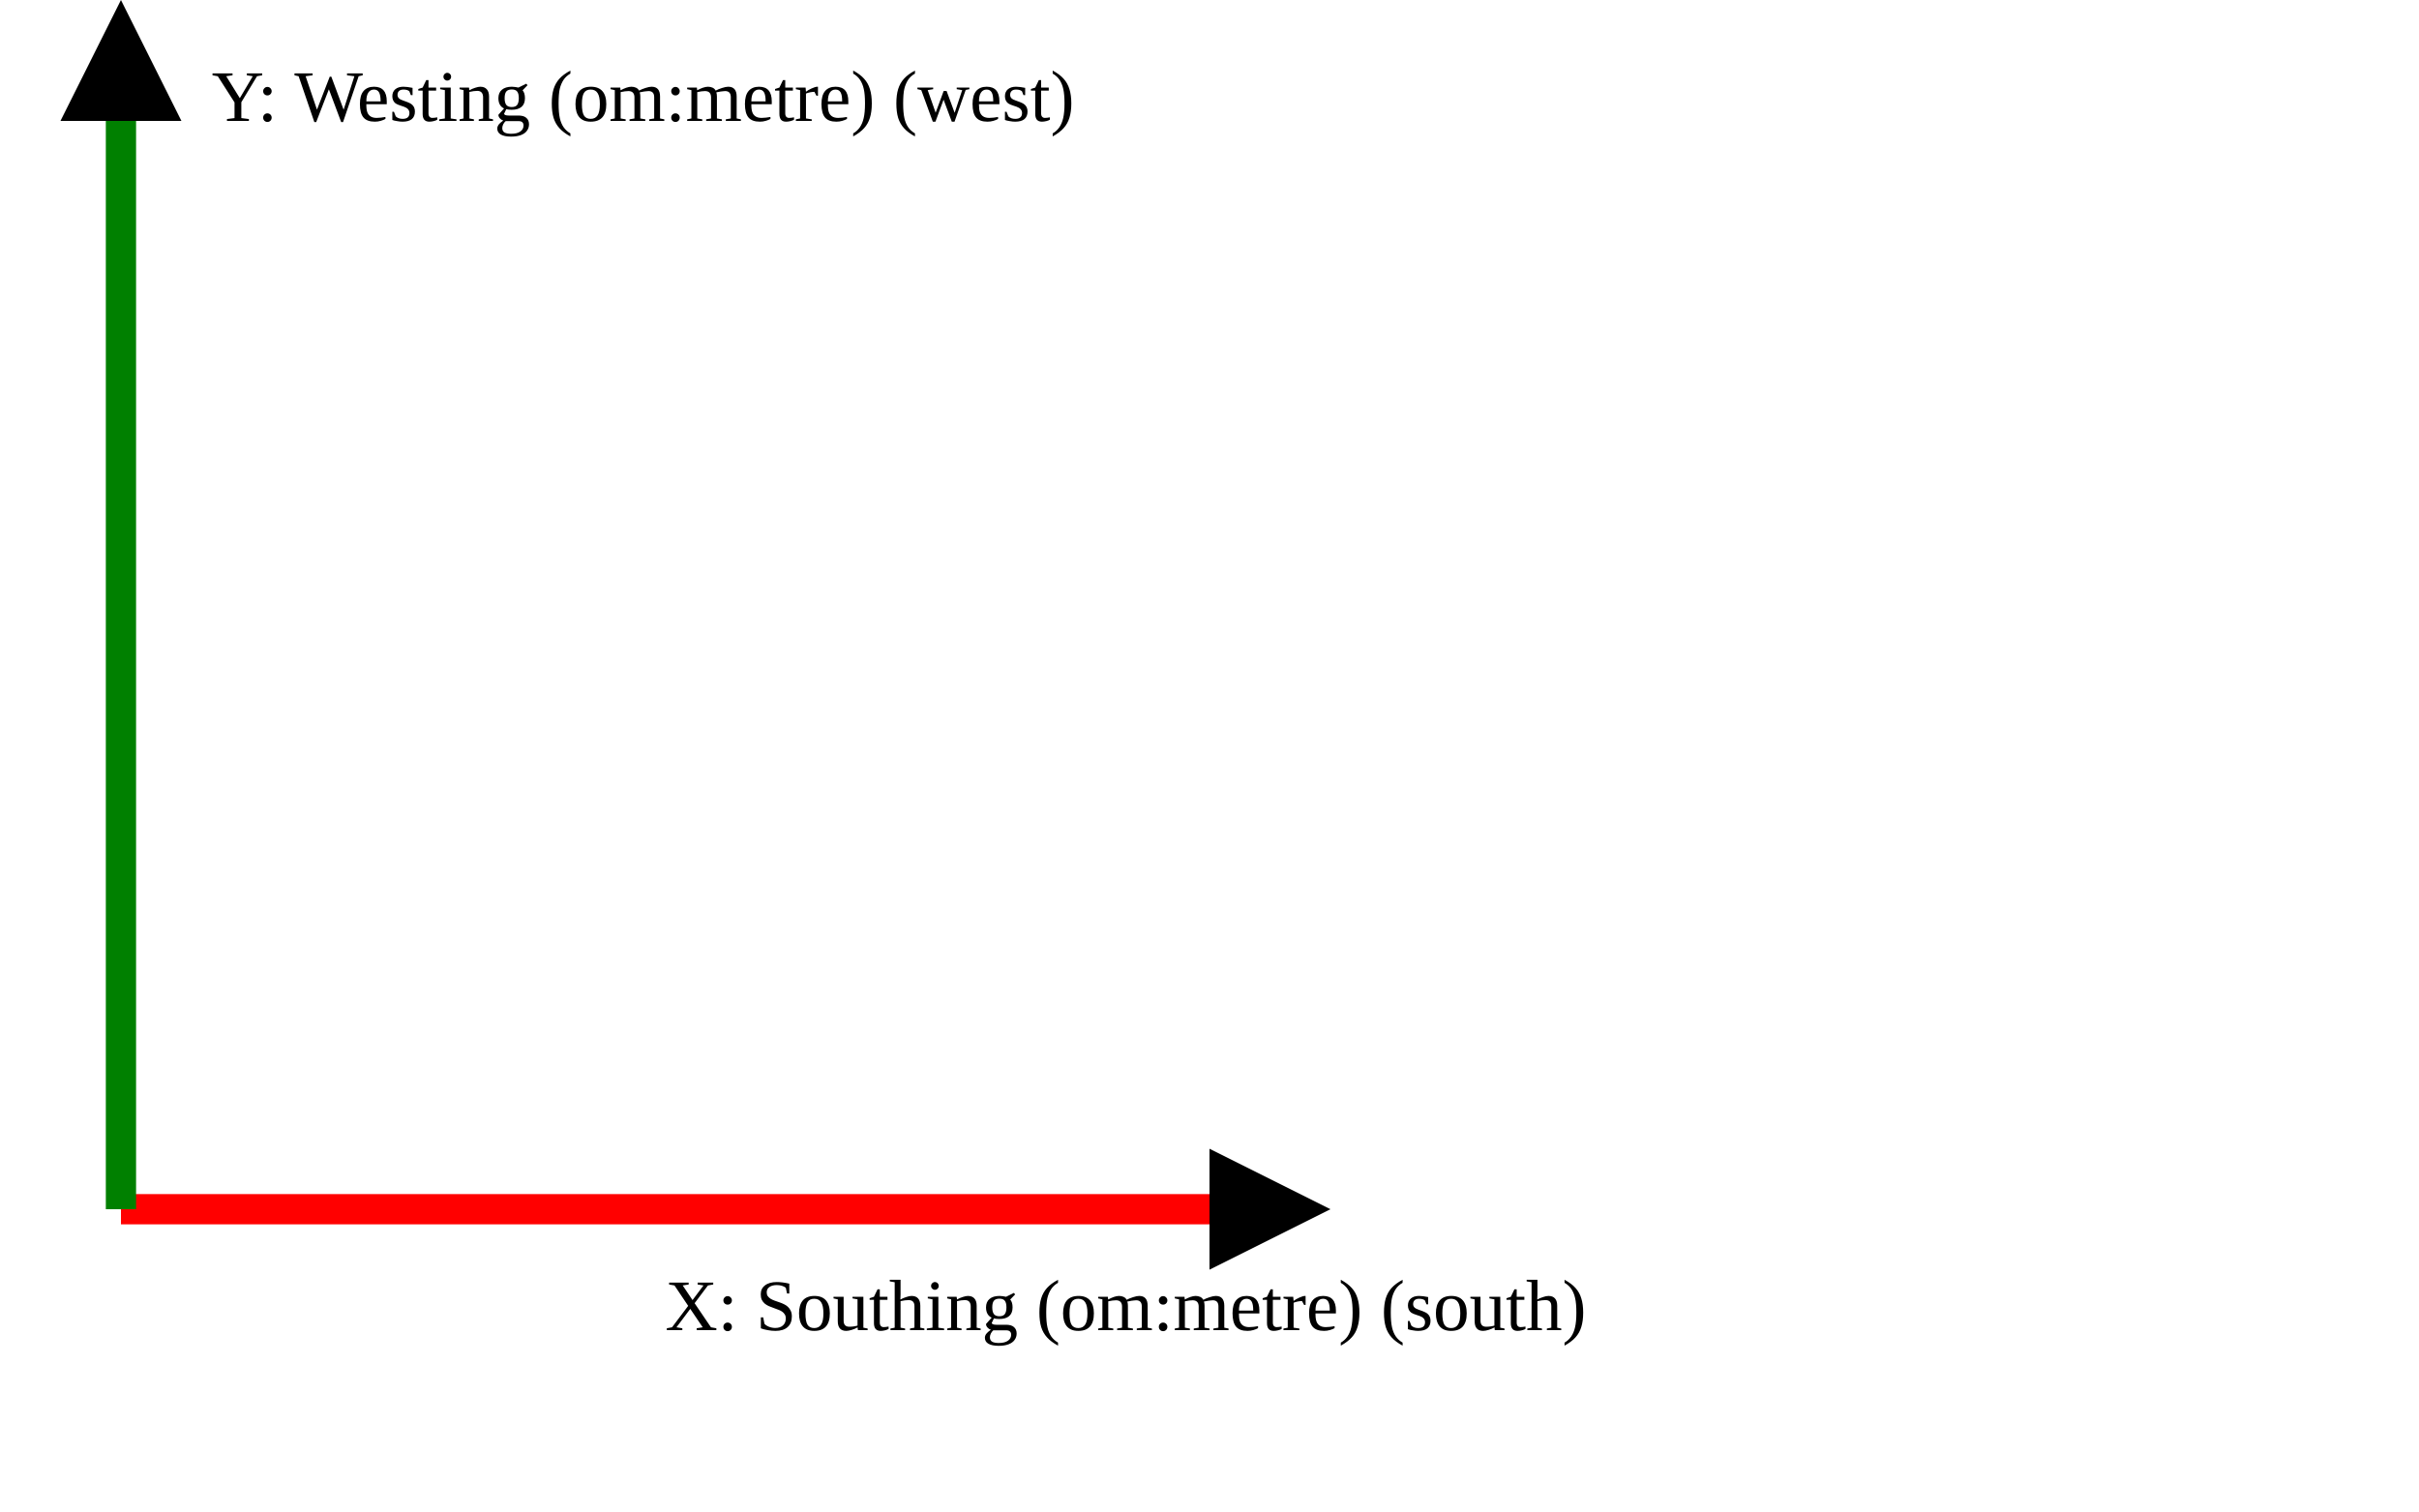
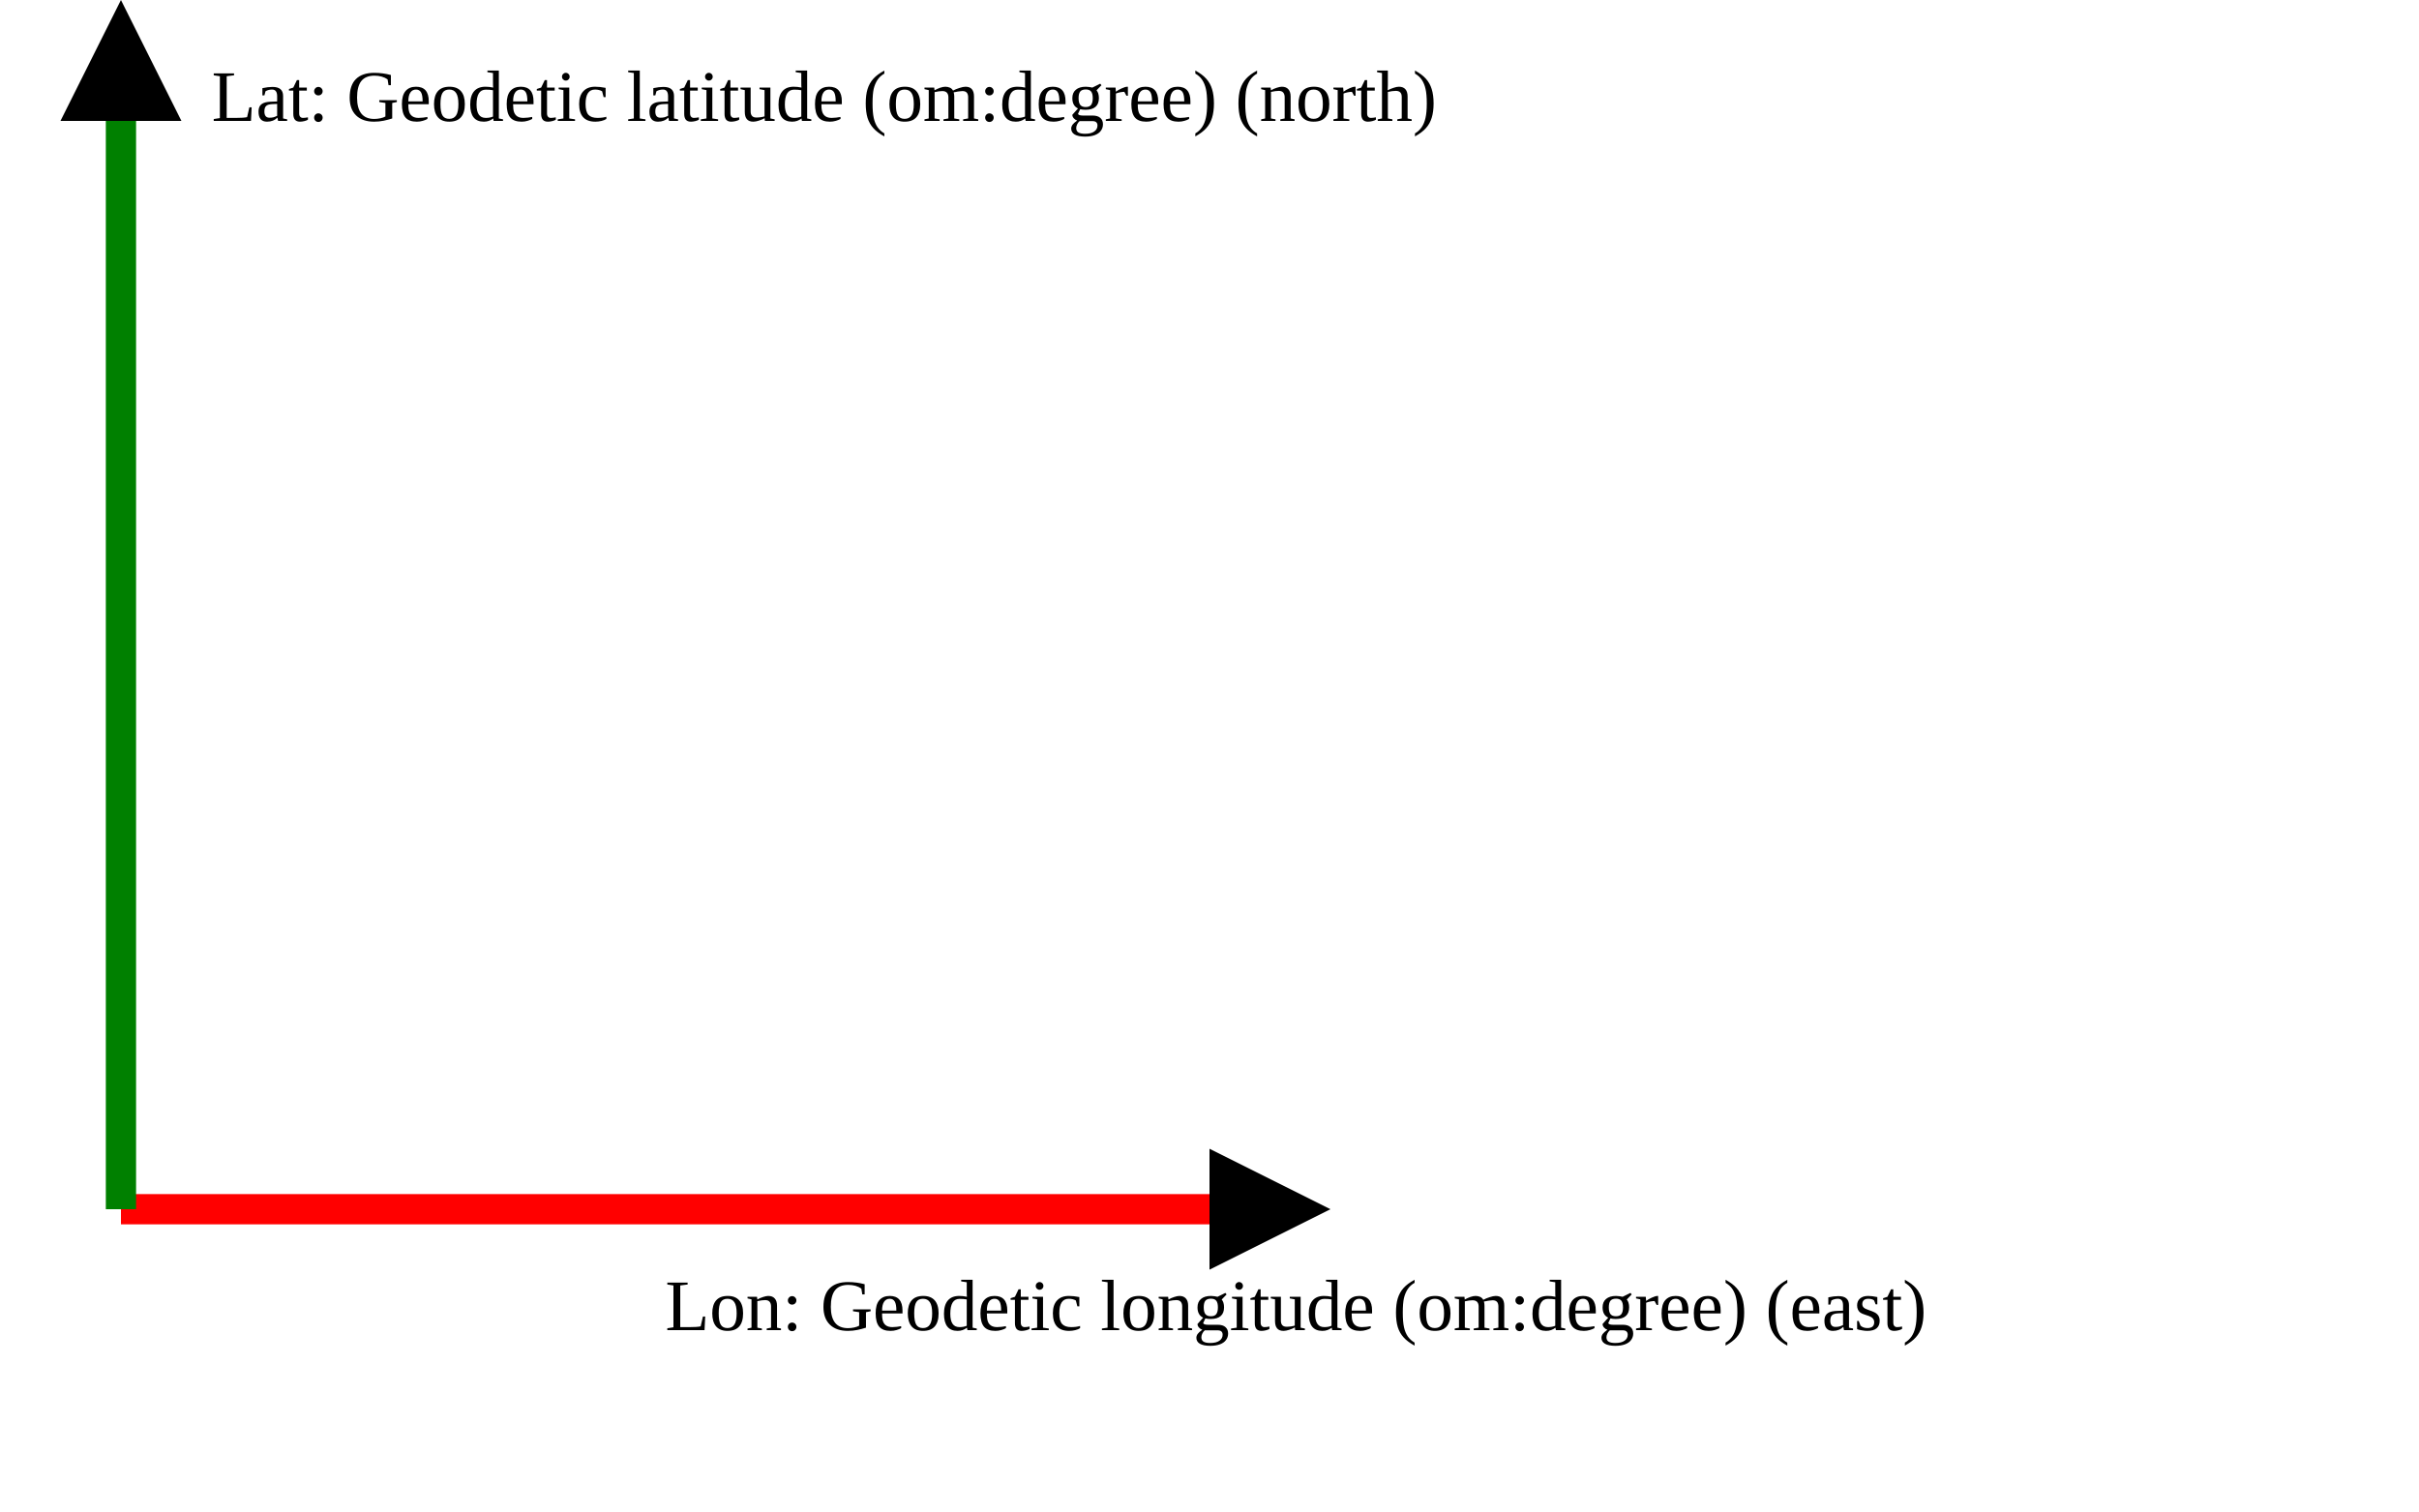
<svg xmlns="http://www.w3.org/2000/svg" version="1.1" width="400" height="250" viewbox="0 0 375 220">
  <defs>
    <marker id="arrowhead" markerWidth="10" markerHeight="7" refX="0" refY="2" orient="auto">
      <polygon points="0 0, 4 2, 0 4" />
    </marker>
  </defs>
  <line x1="20" y1="200" x2="200" y2="200" stroke="red" stroke-width="5" marker-end="url(#arrowhead)" />
-   <text x="110" y="220" class="small">X: Southing (om:metre) (south)</text>
+   <text x="110" y="220" class="small">Lon: Geodetic longitude (om:degree) (east)</text>
  <line x1="20" y1="200" x2="20" y2="20" stroke="green" stroke-width="5" marker-end="url(#arrowhead)" />
-   <text x="35" y="20" class="small">Y: Westing (om:metre) (west)</text>
+   <text x="35" y="20" class="small">Lat: Geodetic latitude (om:degree) (north)</text>
</svg>
